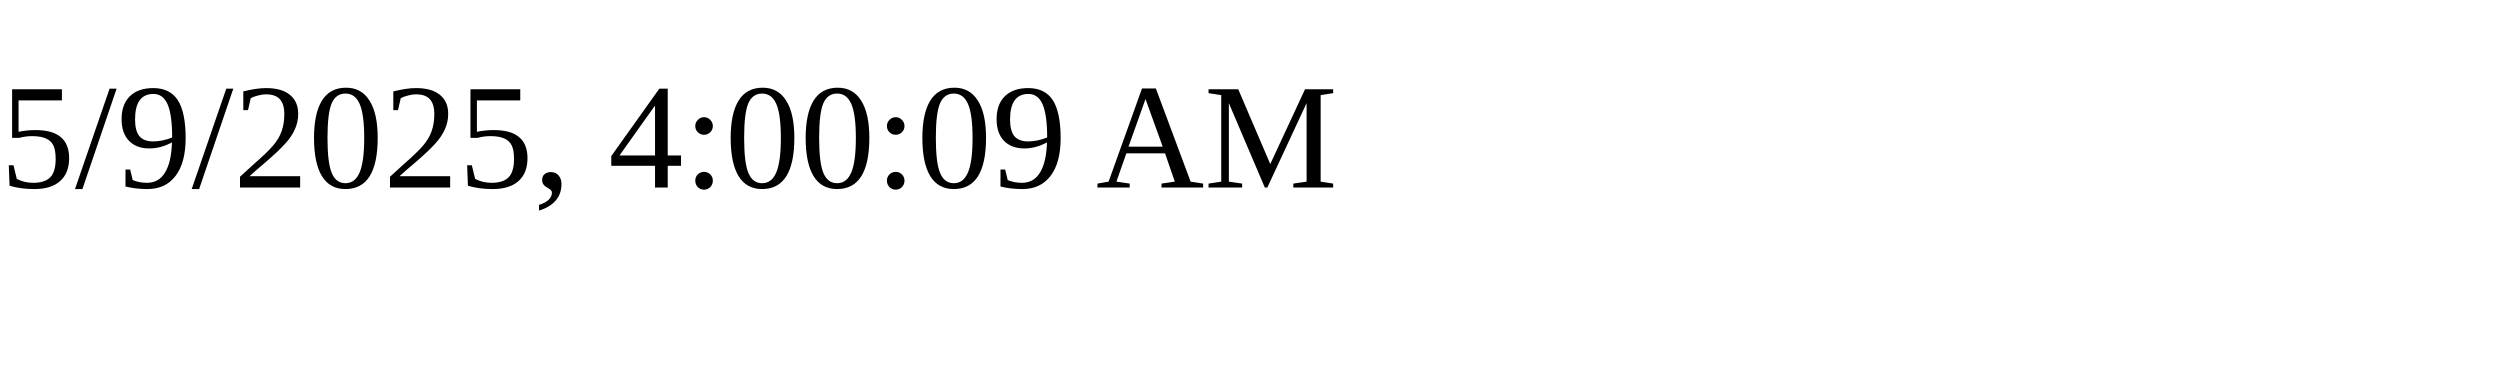
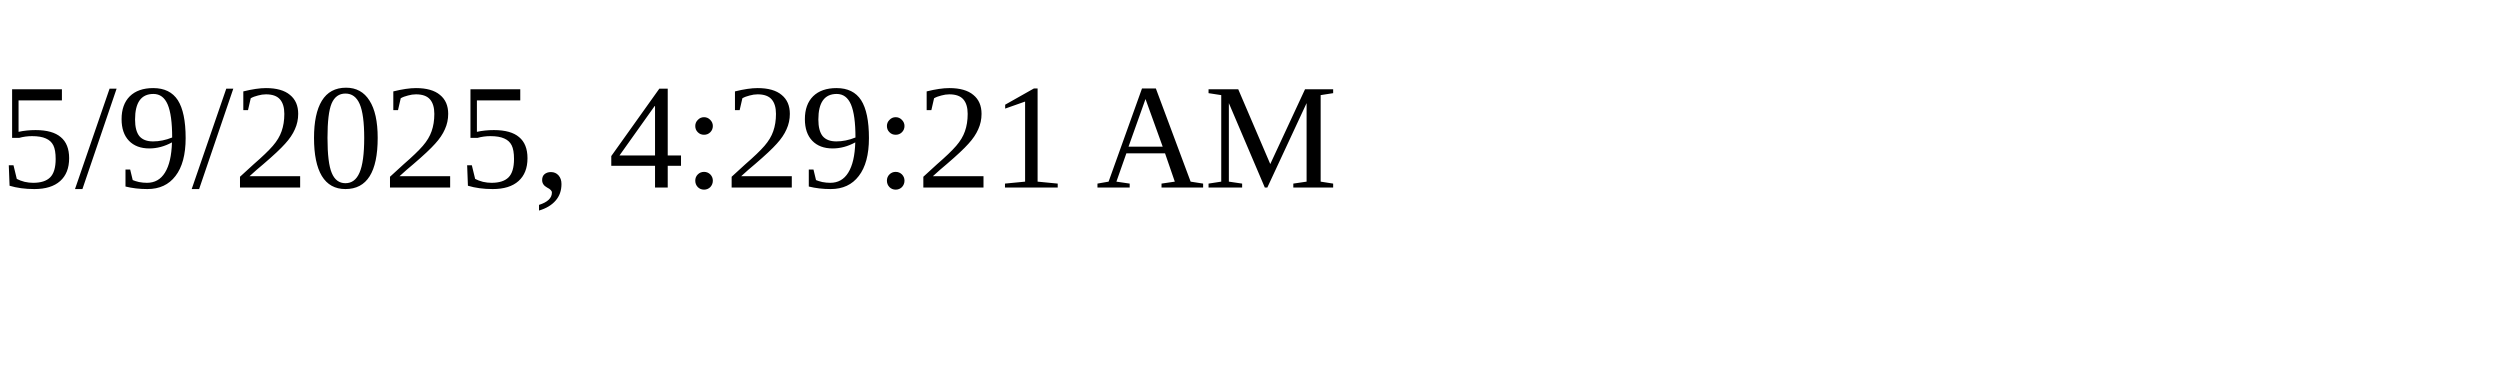
<svg xmlns="http://www.w3.org/2000/svg" height="30" width="200">
-   <text x="0" y="15">5/9/2025, 4:00:09 AM</text>
+   <text x="0" y="15">5/9/2025, 4:29:21 AM</text>
</svg>
